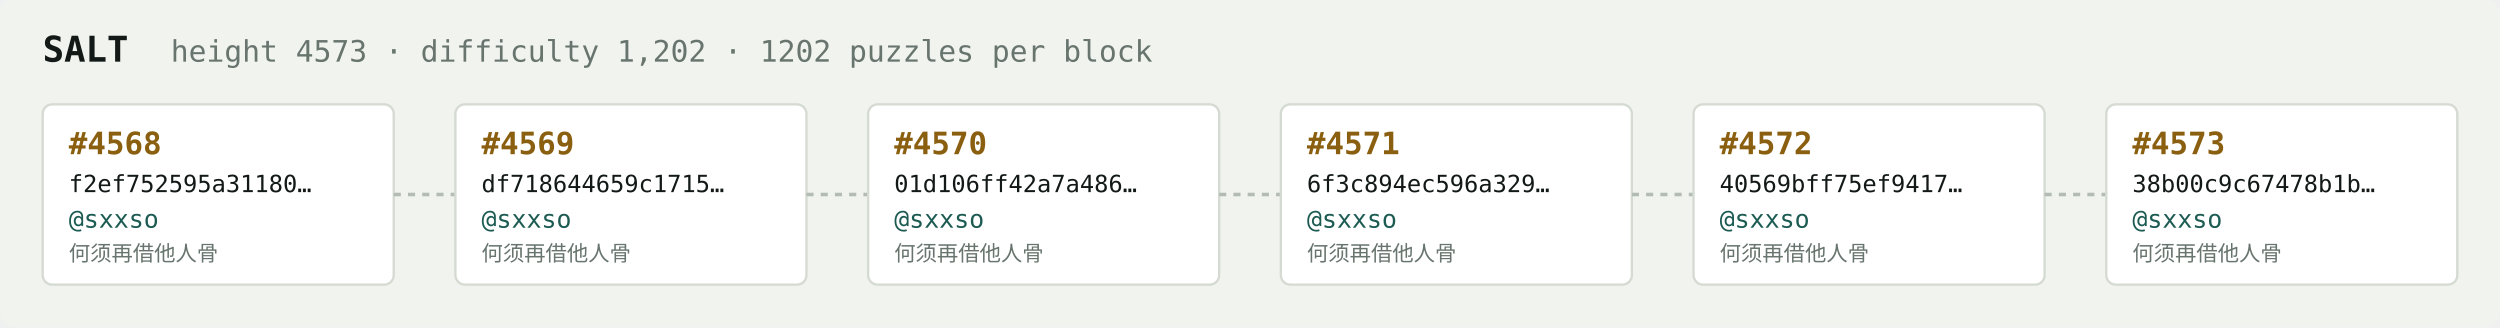
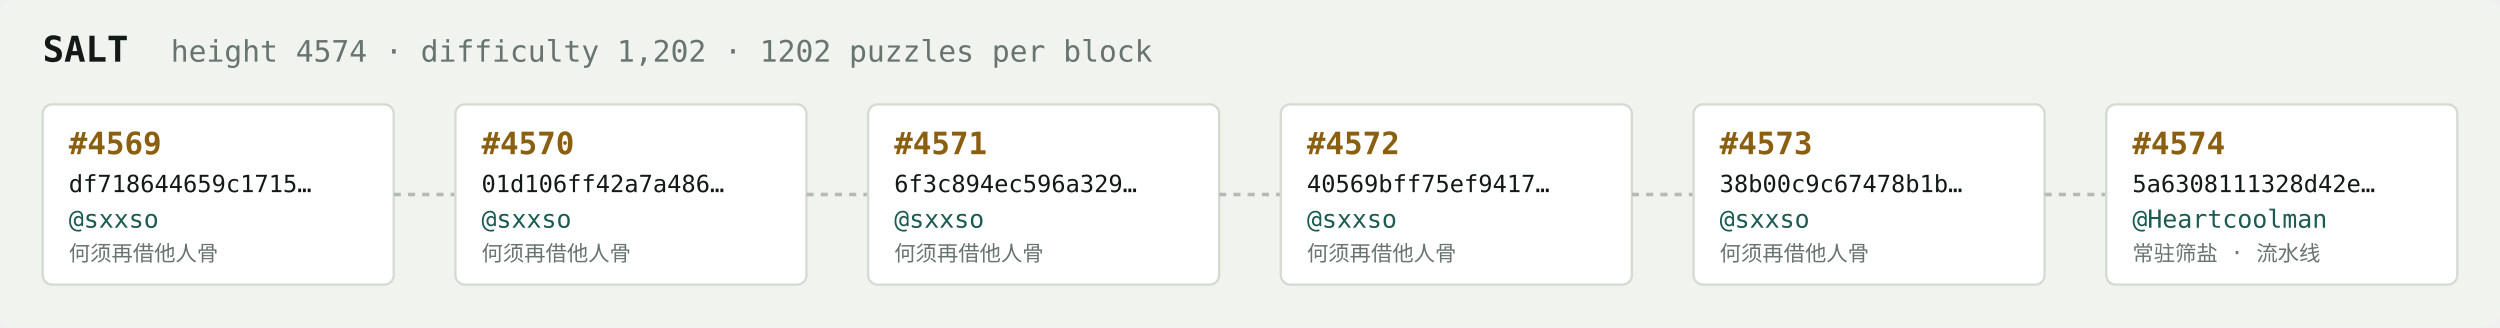
<svg xmlns="http://www.w3.org/2000/svg" width="1054" height="138" viewBox="0 0 1054 138" font-family="ui-monospace,SFMono-Regular,Menlo,monospace">
  <rect fill="#f1f3ef" width="1054" height="138" rx="6" />
  <text x="18" y="26" fill="#121916" font-size="15" font-weight="700">SALT</text>
-   <text x="72" y="26" fill="#68746e" font-size="12.5">height 4573 · difficulty 1,202 · 1202 puzzles per block</text>
+   <text x="72" y="26" fill="#68746e" font-size="12.5">height 4574 · difficulty 1,202 · 1202 puzzles per block</text>
  <rect x="18" y="44" width="148" height="76" rx="4" fill="#ffffff" stroke="#d5dbd2" stroke-width="1" />
-   <text x="29" y="65" fill="#8a5f10" font-size="13" font-weight="700">#4568</text>
-   <text x="29" y="81" fill="#121916" font-size="10">f2ef752595a31180…</text>
+   <text x="29" y="65" fill="#8a5f10" font-size="13" font-weight="700">#4569</text>
+   <text x="29" y="81" fill="#121916" font-size="10">df718644659c1715…</text>
  <text x="29" y="96" fill="#1c5b52" font-size="10.5">@sxxso</text>
  <text x="29" y="110" fill="#68746e" font-size="9">何须再借他人骨</text>
  <line x1="166" y1="82.0" x2="192" y2="82.0" stroke="#b3bcb4" stroke-width="1.5" stroke-dasharray="3 3" />
  <rect x="192" y="44" width="148" height="76" rx="4" fill="#ffffff" stroke="#d5dbd2" stroke-width="1" />
-   <text x="203" y="65" fill="#8a5f10" font-size="13" font-weight="700">#4569</text>
-   <text x="203" y="81" fill="#121916" font-size="10">df718644659c1715…</text>
+   <text x="203" y="65" fill="#8a5f10" font-size="13" font-weight="700">#4570</text>
+   <text x="203" y="81" fill="#121916" font-size="10">01d106ff42a7a486…</text>
  <text x="203" y="96" fill="#1c5b52" font-size="10.5">@sxxso</text>
  <text x="203" y="110" fill="#68746e" font-size="9">何须再借他人骨</text>
  <line x1="340" y1="82.0" x2="366" y2="82.0" stroke="#b3bcb4" stroke-width="1.5" stroke-dasharray="3 3" />
  <rect x="366" y="44" width="148" height="76" rx="4" fill="#ffffff" stroke="#d5dbd2" stroke-width="1" />
-   <text x="377" y="65" fill="#8a5f10" font-size="13" font-weight="700">#4570</text>
-   <text x="377" y="81" fill="#121916" font-size="10">01d106ff42a7a486…</text>
+   <text x="377" y="65" fill="#8a5f10" font-size="13" font-weight="700">#4571</text>
+   <text x="377" y="81" fill="#121916" font-size="10">6f3c894ec596a329…</text>
  <text x="377" y="96" fill="#1c5b52" font-size="10.5">@sxxso</text>
  <text x="377" y="110" fill="#68746e" font-size="9">何须再借他人骨</text>
  <line x1="514" y1="82.0" x2="540" y2="82.0" stroke="#b3bcb4" stroke-width="1.5" stroke-dasharray="3 3" />
  <rect x="540" y="44" width="148" height="76" rx="4" fill="#ffffff" stroke="#d5dbd2" stroke-width="1" />
-   <text x="551" y="65" fill="#8a5f10" font-size="13" font-weight="700">#4571</text>
-   <text x="551" y="81" fill="#121916" font-size="10">6f3c894ec596a329…</text>
+   <text x="551" y="65" fill="#8a5f10" font-size="13" font-weight="700">#4572</text>
+   <text x="551" y="81" fill="#121916" font-size="10">40569bff75ef9417…</text>
  <text x="551" y="96" fill="#1c5b52" font-size="10.5">@sxxso</text>
  <text x="551" y="110" fill="#68746e" font-size="9">何须再借他人骨</text>
  <line x1="688" y1="82.0" x2="714" y2="82.0" stroke="#b3bcb4" stroke-width="1.5" stroke-dasharray="3 3" />
  <rect x="714" y="44" width="148" height="76" rx="4" fill="#ffffff" stroke="#d5dbd2" stroke-width="1" />
-   <text x="725" y="65" fill="#8a5f10" font-size="13" font-weight="700">#4572</text>
-   <text x="725" y="81" fill="#121916" font-size="10">40569bff75ef9417…</text>
+   <text x="725" y="65" fill="#8a5f10" font-size="13" font-weight="700">#4573</text>
+   <text x="725" y="81" fill="#121916" font-size="10">38b00c9c67478b1b…</text>
  <text x="725" y="96" fill="#1c5b52" font-size="10.5">@sxxso</text>
  <text x="725" y="110" fill="#68746e" font-size="9">何须再借他人骨</text>
  <line x1="862" y1="82.0" x2="888" y2="82.0" stroke="#b3bcb4" stroke-width="1.5" stroke-dasharray="3 3" />
  <rect x="888" y="44" width="148" height="76" rx="4" fill="#ffffff" stroke="#d5dbd2" stroke-width="1" />
-   <text x="899" y="65" fill="#8a5f10" font-size="13" font-weight="700">#4573</text>
-   <text x="899" y="81" fill="#121916" font-size="10">38b00c9c67478b1b…</text>
-   <text x="899" y="96" fill="#1c5b52" font-size="10.5">@sxxso</text>
-   <text x="899" y="110" fill="#68746e" font-size="9">何须再借他人骨</text>
+   <text x="899" y="65" fill="#8a5f10" font-size="13" font-weight="700">#4574</text>
+   <text x="899" y="81" fill="#121916" font-size="10">5a6308111328d42e…</text>
+   <text x="899" y="96" fill="#1c5b52" font-size="10.5">@Heartcoolman</text>
+   <text x="899" y="110" fill="#68746e" font-size="9">常驻筛盐 · 流水线</text>
</svg>
